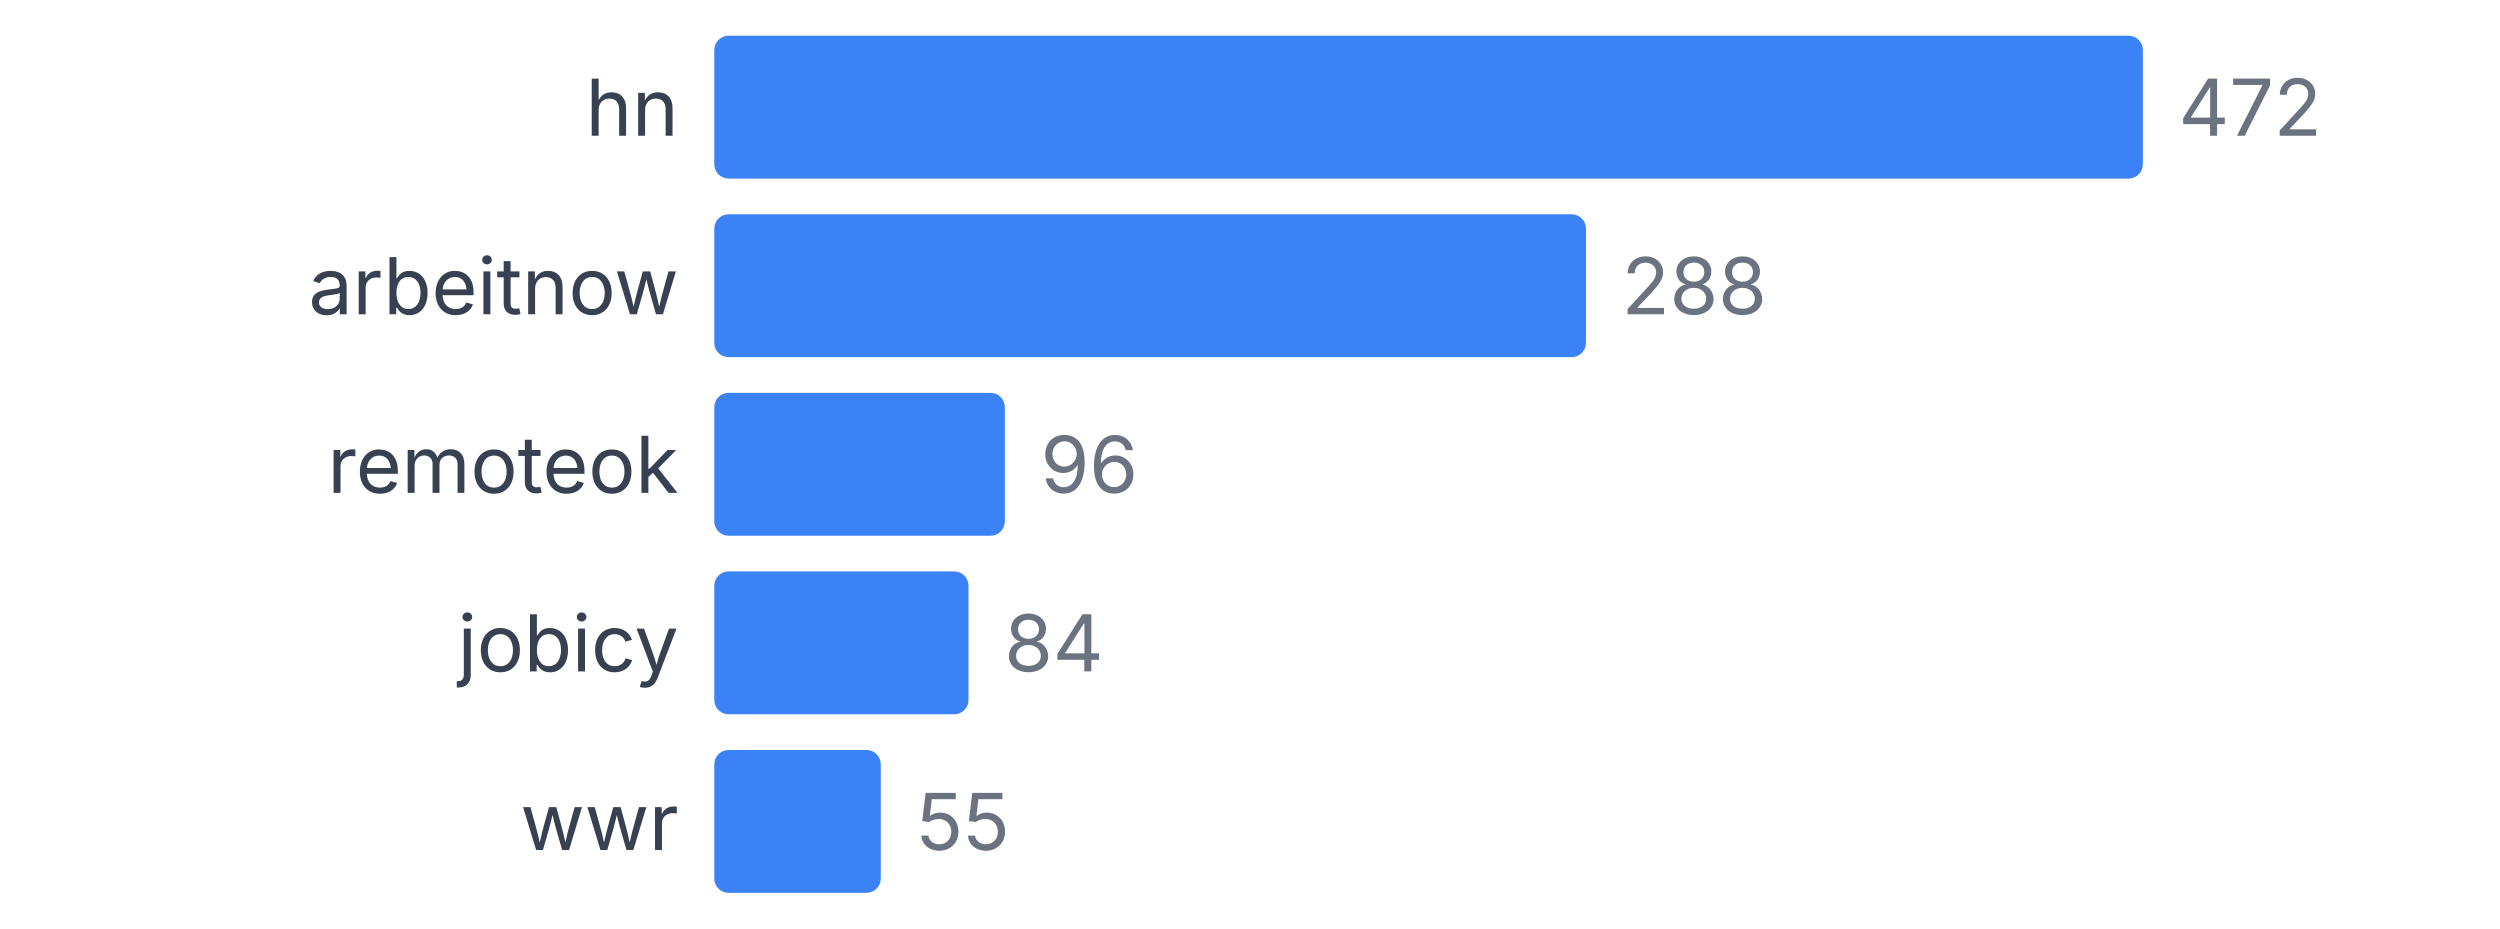
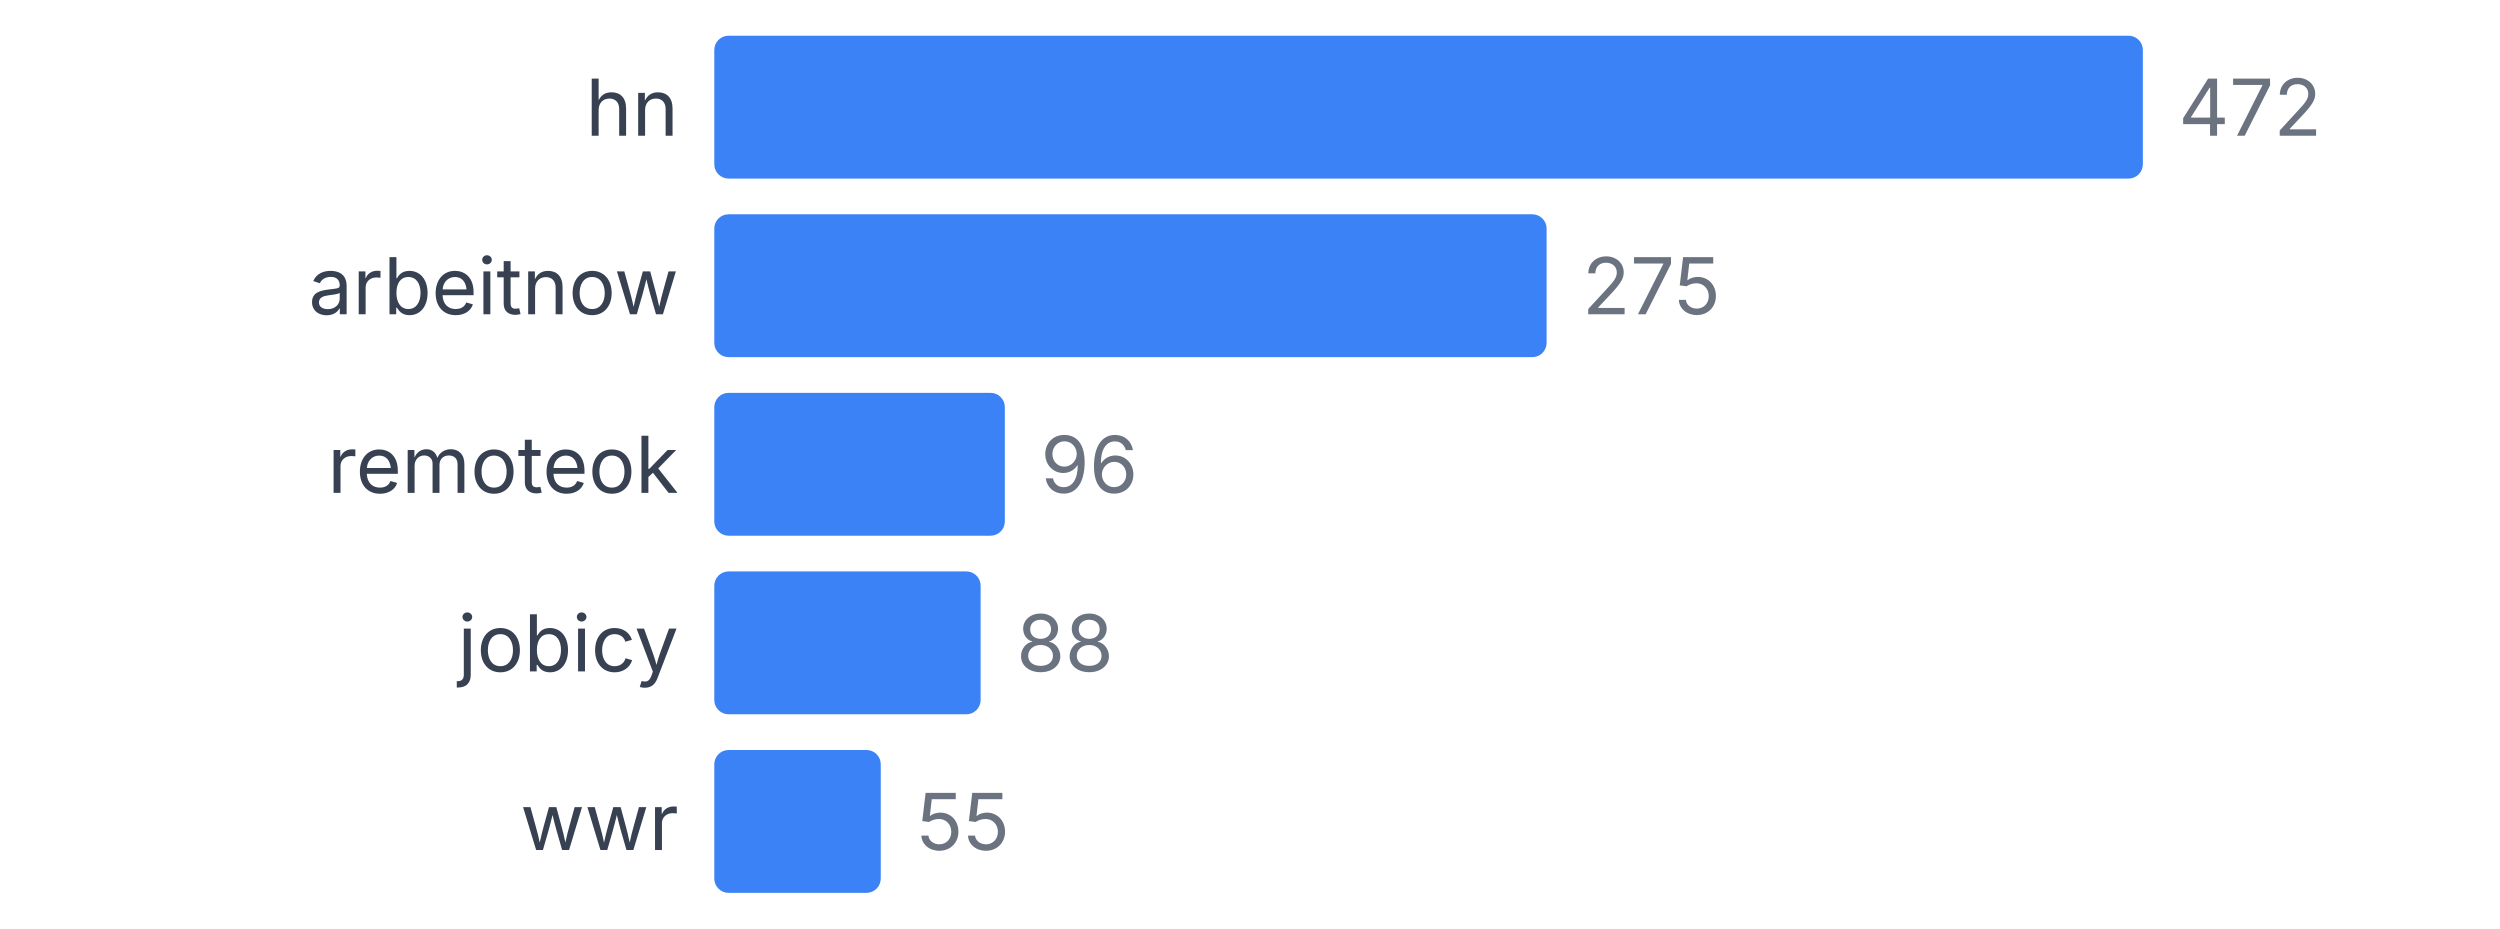
<svg xmlns="http://www.w3.org/2000/svg" width="350" height="130" viewBox="0 0 350 130">
  <style>
    text { font-family: system-ui, -apple-system, sans-serif; }
  </style>
  <text x="95" y="19" text-anchor="end" font-size="11" fill="#374151">hn</text>
  <rect x="100" y="5" width="200" height="20" fill="#3b82f6" rx="2" />
  <text x="305" y="19" font-size="11" fill="#6b7280">472</text>
  <text x="95" y="44" text-anchor="end" font-size="11" fill="#374151">arbeitnow</text>
-   <rect x="100" y="30" width="122.034" height="20" fill="#3b82f6" rx="2" />
-   <text x="227.034" y="44" font-size="11" fill="#6b7280">288</text>
+   <rect x="100" y="30" width="116.525" height="20" fill="#3b82f6" rx="2" />
+   <text x="221.525" y="44" font-size="11" fill="#6b7280">275</text>
  <text x="95" y="69" text-anchor="end" font-size="11" fill="#374151">remoteok</text>
  <rect x="100" y="55" width="40.678" height="20" fill="#3b82f6" rx="2" />
  <text x="145.678" y="69" font-size="11" fill="#6b7280">96</text>
  <text x="95" y="94" text-anchor="end" font-size="11" fill="#374151">jobicy</text>
-   <rect x="100" y="80" width="35.593" height="20" fill="#3b82f6" rx="2" />
-   <text x="140.593" y="94" font-size="11" fill="#6b7280">84</text>
+   <rect x="100" y="80" width="37.288" height="20" fill="#3b82f6" rx="2" />
+   <text x="142.288" y="94" font-size="11" fill="#6b7280">88</text>
  <text x="95" y="119" text-anchor="end" font-size="11" fill="#374151">wwr</text>
  <rect x="100" y="105" width="23.305" height="20" fill="#3b82f6" rx="2" />
  <text x="128.305" y="119" font-size="11" fill="#6b7280">55</text>
</svg>
